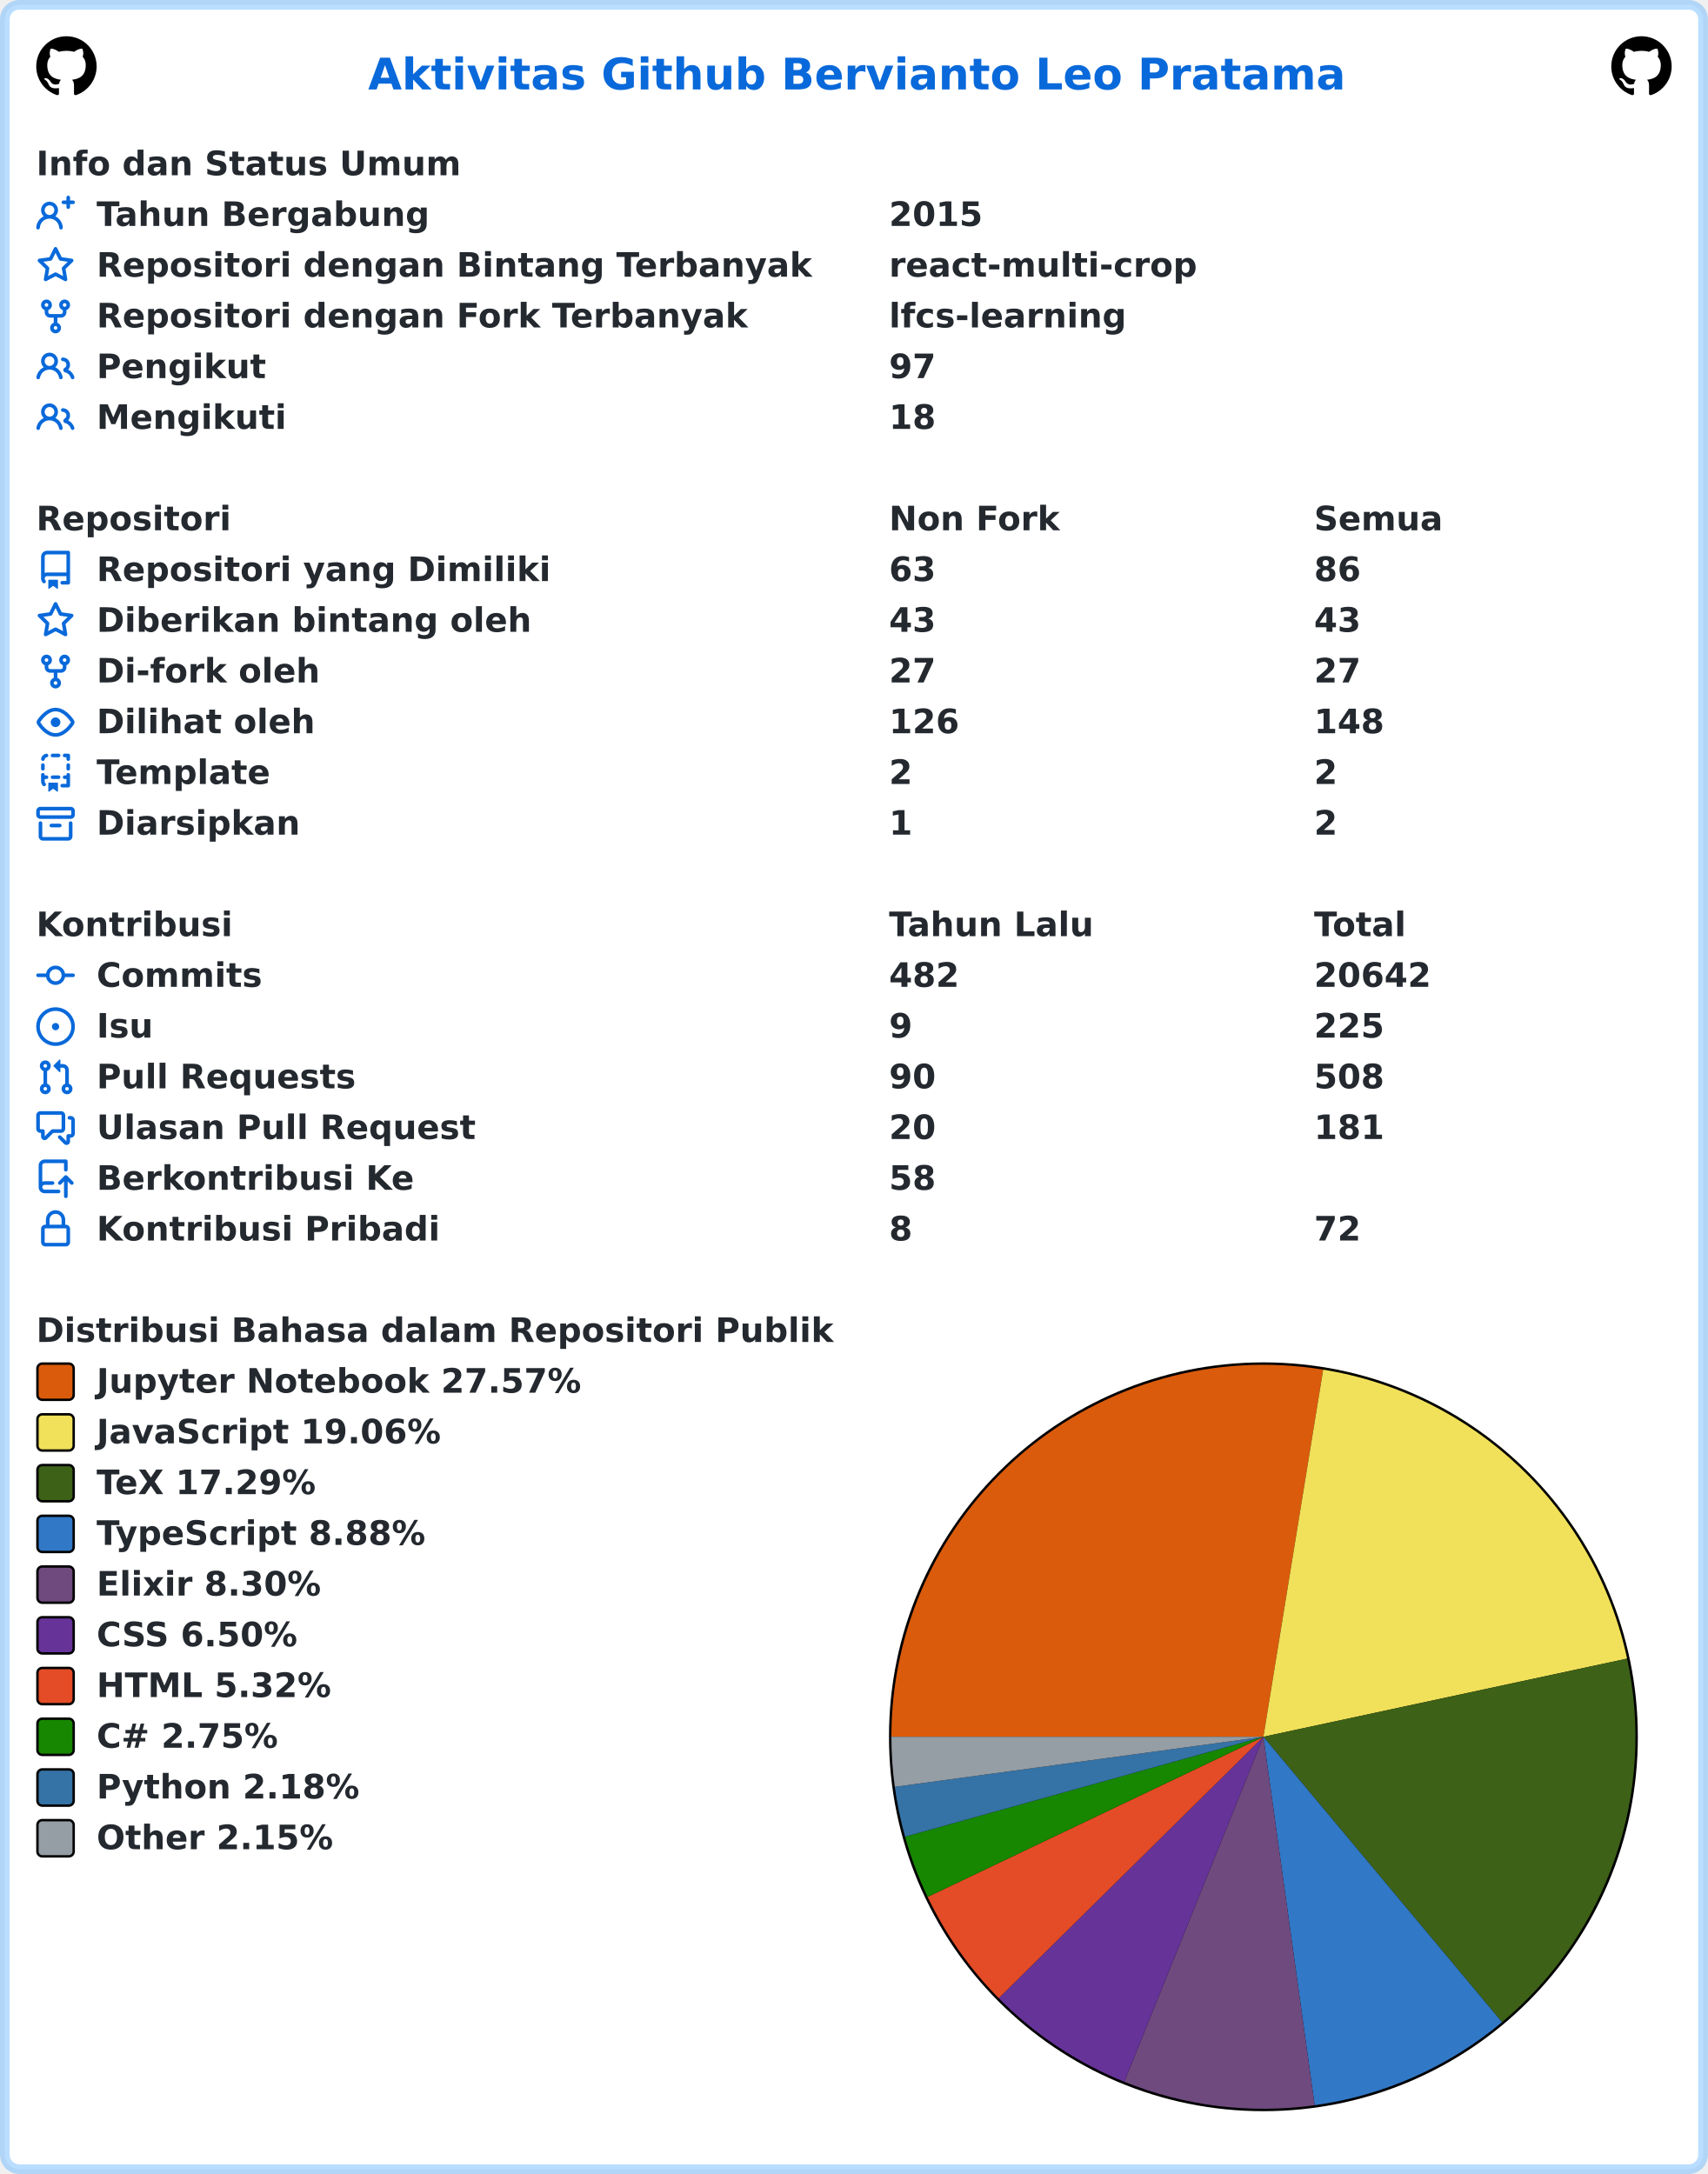
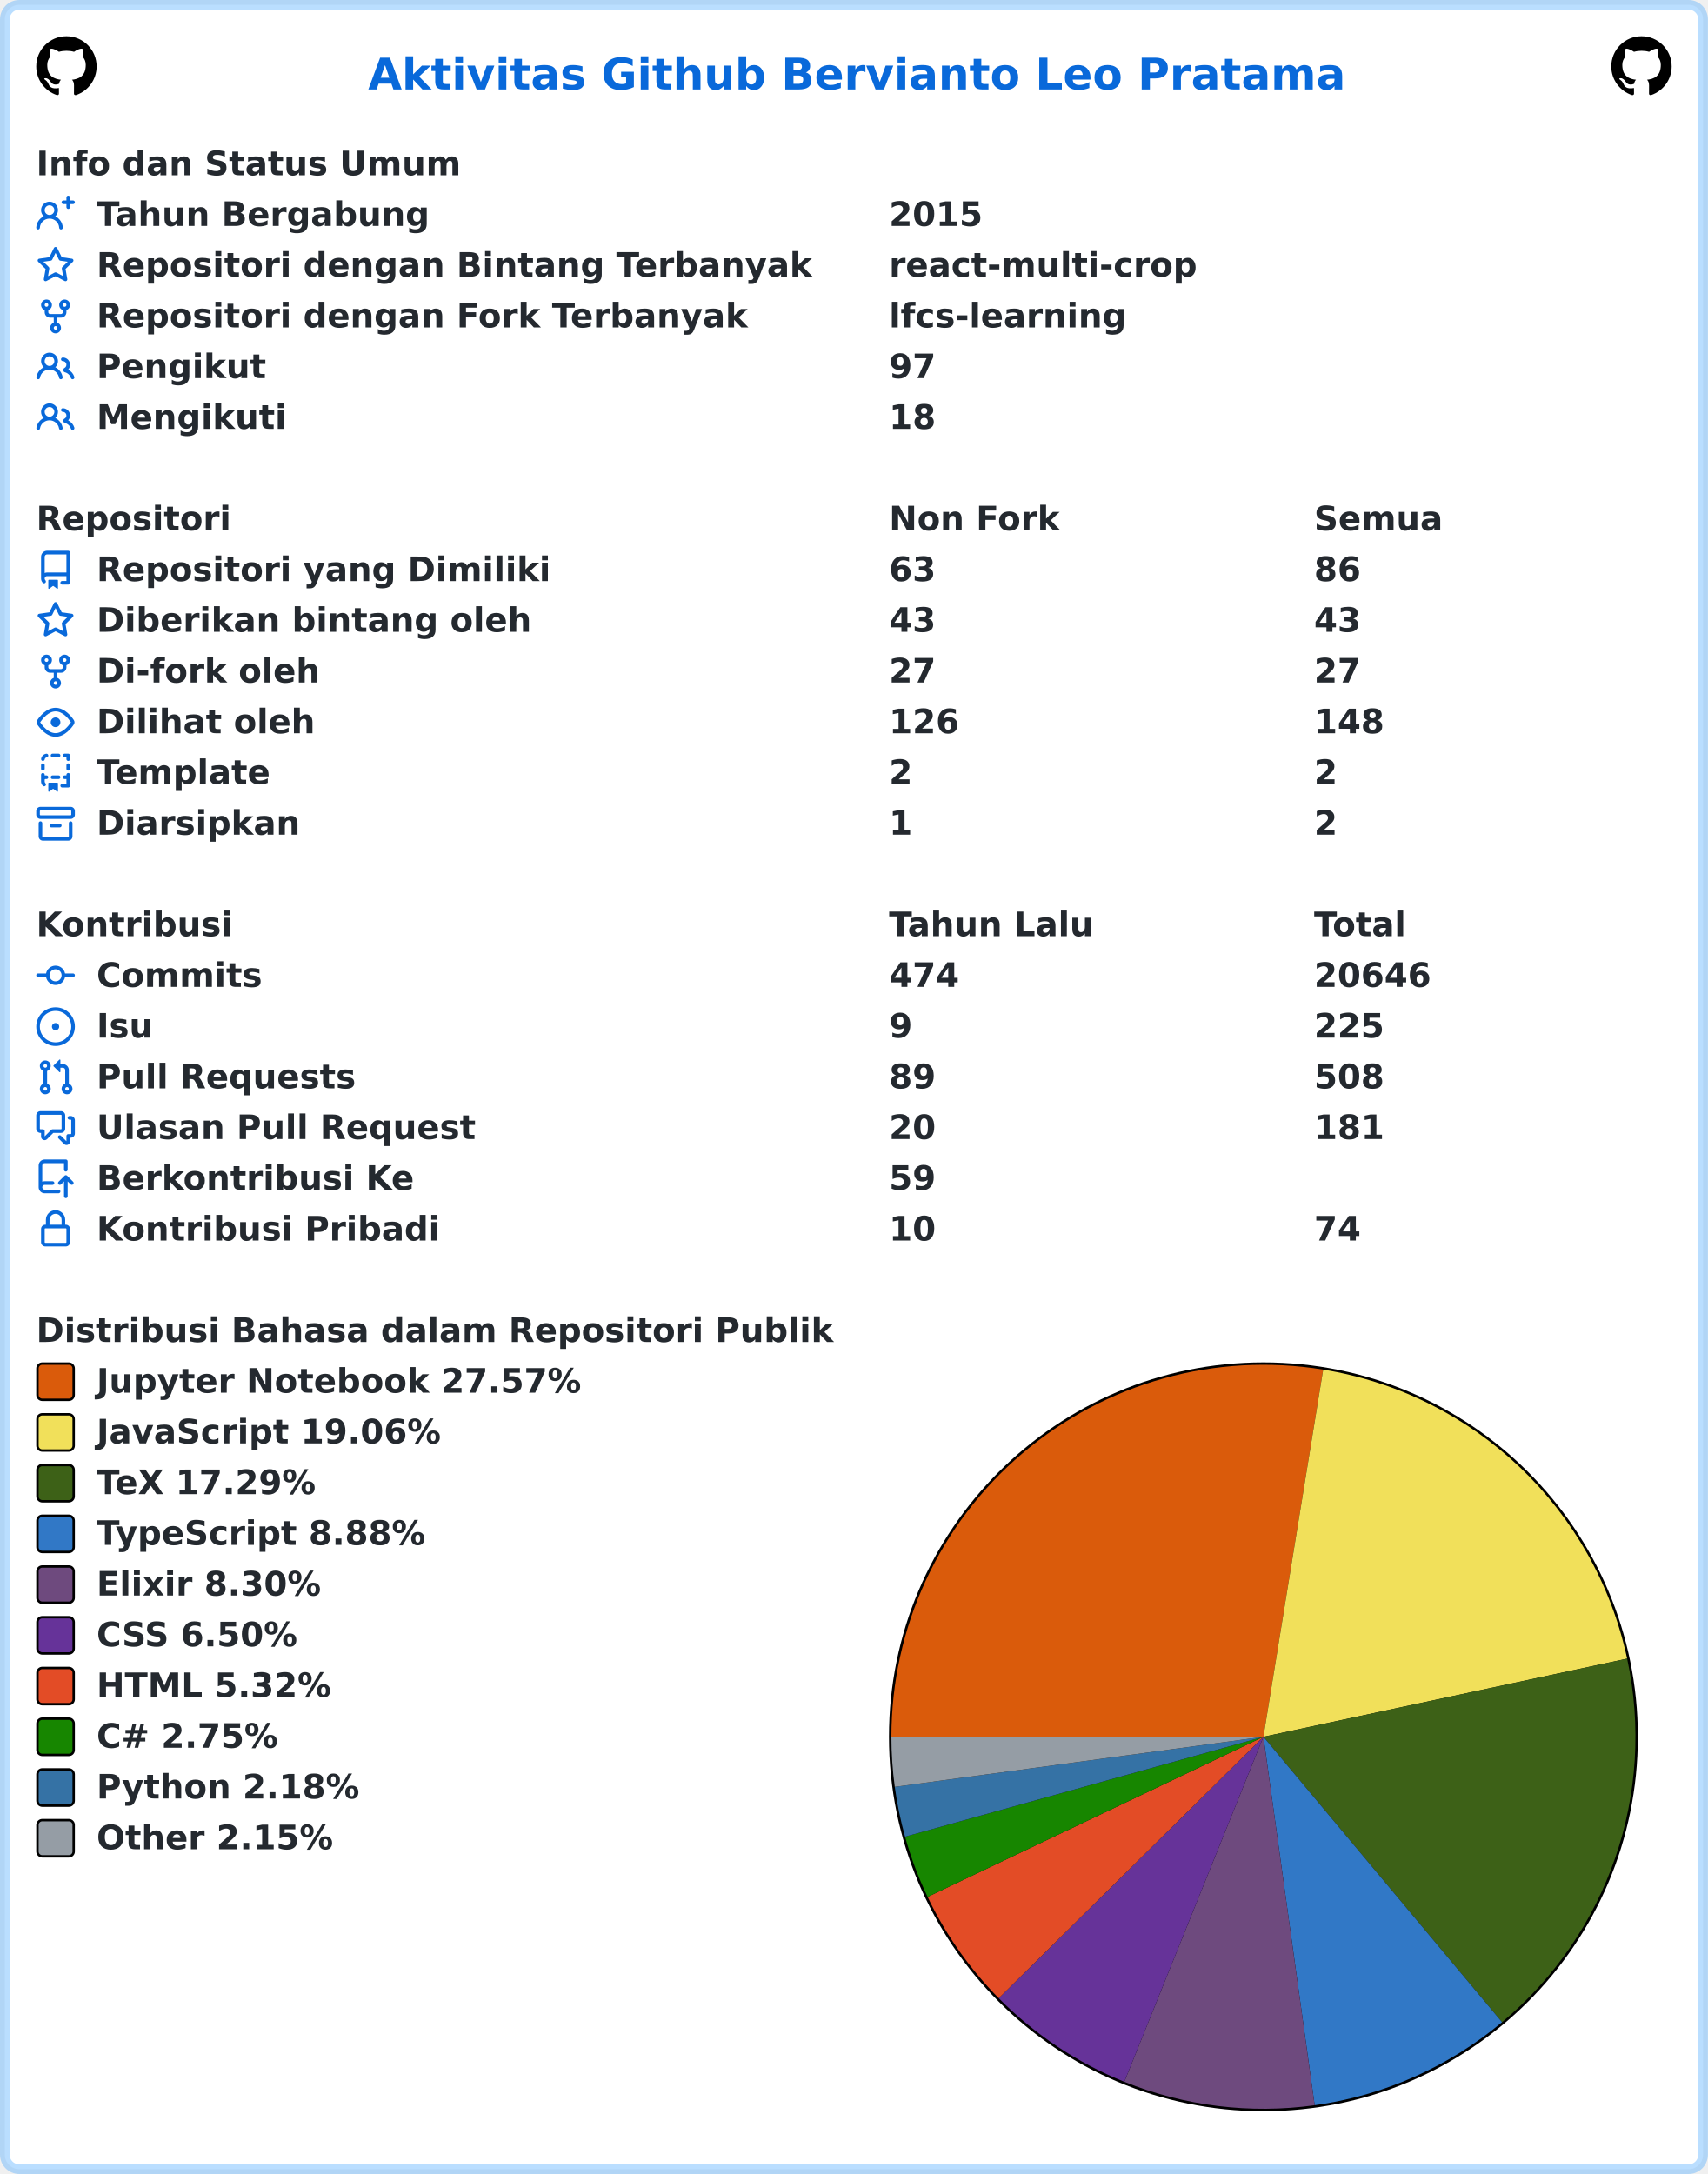
<svg xmlns="http://www.w3.org/2000/svg" width="707" height="900" viewBox="0 0 707 900" lang="id" xml:lang="id">
  <rect x="2" y="2" stroke-width="4" rx="6" width="703" height="896" stroke="rgba(84,174,255,0.4)" fill="#ffffff" />
  <g font-weight="600" font-size="110pt" font-family="Verdana,Geneva,DejaVu Sans,sans-serif" text-rendering="geometricPrecision">
    <text x="1239" y="301" lengthAdjust="spacingAndGlyphs" textLength="3261" transform="scale(0.123)" fill="#0969da">Aktivitas Github Bervianto Leo Pratama</text>
    <svg x="15" y="15" width="25" height="25" viewBox="0 0 16 16">
      <path fill="#000000" fill-rule="evenodd" d="M8 0C3.58 0 0 3.58 0 8c0 3.54 2.29 6.53 5.47 7.59.4.07.55-.17.55-.38 0-.19-.01-.82-.01-1.49-2.01.37-2.53-.49-2.69-.94-.09-.23-.48-.94-.82-1.13-.28-.15-.68-.52-.01-.53.63-.01 1.08.58 1.23.82.72 1.21 1.87.87 2.33.66.07-.52.28-.87.51-1.07-1.78-.2-3.64-.89-3.64-3.95 0-.87.31-1.59.82-2.15-.08-.2-.36-1.02.08-2.12 0 0 .67-.21 2.2.82.64-.18 1.32-.27 2-.27.68 0 1.36.09 2 .27 1.53-1.04 2.2-.82 2.2-.82.44 1.1.16 1.92.08 2.12.51.56.82 1.27.82 2.15 0 3.07-1.87 3.75-3.65 3.95.29.25.54.73.54 1.48 0 1.07-.01 1.93-.01 2.2 0 .21.15.46.55.38A8.013 8.013 0 0016 8c0-4.42-3.58-8-8-8z" />
    </svg>
    <svg x="667" y="15" width="25" height="25" viewBox="0 0 16 16">
      <path fill="#000000" fill-rule="evenodd" d="M8 0C3.58 0 0 3.58 0 8c0 3.54 2.29 6.53 5.47 7.59.4.07.55-.17.55-.38 0-.19-.01-.82-.01-1.49-2.01.37-2.53-.49-2.69-.94-.09-.23-.48-.94-.82-1.13-.28-.15-.68-.52-.01-.53.63-.01 1.08.58 1.23.82.72 1.21 1.87.87 2.33.66.07-.52.28-.87.51-1.07-1.78-.2-3.64-.89-3.64-3.95 0-.87.31-1.59.82-2.15-.08-.2-.36-1.02.08-2.12 0 0 .67-.21 2.2.82.64-.18 1.32-.27 2-.27.68 0 1.36.09 2 .27 1.53-1.04 2.2-.82 2.2-.82.44 1.1.16 1.92.08 2.12.51.56.82 1.27.82 2.15 0 3.07-1.87 3.75-3.65 3.95.29.25.54.73.54 1.48 0 1.07-.01 1.93-.01 2.2 0 .21.15.46.55.38A8.013 8.013 0 0016 8c0-4.42-3.58-8-8-8z" />
    </svg>
    <g transform="translate(0, 60)" fill="#24292f">
      <g transform="translate(15, 0)">
        <g transform="scale(0.095)">
          <text x="0" y="132" textLength="1852" lengthAdjust="spacingAndGlyphs">Info dan Status Umum</text>
        </g>
      </g>
      <g transform="translate(15, 21)">
        <path fill="#0969da" fill-rule="evenodd" d="M13.25 0a.75.75 0 01.75.75V2h1.25a.75.75 0 010 1.5H14v1.25a.75.75 0 01-1.5 0V3.5h-1.25a.75.75 0 010-1.5h1.25V.75a.75.75 0 01.75-.75zM5.5 4a2 2 0 100 4 2 2 0 000-4zm2.4 4.548a3.5 3.5 0 10-4.799 0 5.527 5.527 0 00-3.1 4.66.75.75 0 101.498.085A4.01 4.01 0 015.5 9.5a4.01 4.01 0 014.001 3.793.75.75 0 101.498-.086 5.527 5.527 0 00-3.1-4.659z" />
        <g transform="scale(0.095)">
          <text lengthAdjust="spacingAndGlyphs" textLength="1478" x="263" y="132">Tahun Bergabung</text>
          <text lengthAdjust="spacingAndGlyphs" textLength="420" x="3716" y="132">2015</text>
        </g>
      </g>
      <g transform="translate(15, 42)">
        <path fill="#0969da" fill-rule="evenodd" d="M8 .25a.75.75 0 01.673.418l1.882 3.815 4.21.612a.75.75 0 01.416 1.279l-3.046 2.97.719 4.192a.75.75 0 01-1.088.791L8 12.347l-3.766 1.98a.75.75 0 01-1.088-.79l.72-4.194L.818 6.374a.75.75 0 01.416-1.28l4.21-.611L7.327.668A.75.75 0 018 .25zm0 2.445L6.615 5.5a.75.75 0 01-.564.41l-3.097.45 2.24 2.184a.75.75 0 01.216.664l-.528 3.084 2.769-1.456a.75.75 0 01.698 0l2.77 1.456-.53-3.084a.75.75 0 01.216-.664l2.24-2.183-3.096-.45a.75.75 0 01-.564-.41L8 2.694v.001z" />
        <g transform="scale(0.095)">
          <text lengthAdjust="spacingAndGlyphs" textLength="3126" x="263" y="132">Repositori dengan Bintang Terbanyak</text>
          <text lengthAdjust="spacingAndGlyphs" textLength="1330" x="3716" y="132">react-multi-crop</text>
        </g>
      </g>
      <g transform="translate(15, 63)">
        <path fill="#0969da" fill-rule="evenodd" d="M5 3.25a.75.75 0 11-1.5 0 .75.75 0 011.5 0zm0 2.122a2.25 2.25 0 10-1.5 0v.878A2.25 2.25 0 005.75 8.5h1.5v2.128a2.251 2.251 0 101.5 0V8.5h1.5a2.25 2.25 0 002.25-2.25v-.878a2.25 2.25 0 10-1.5 0v.878a.75.75 0 01-.75.75h-4.5A.75.75 0 015 6.25v-.878zm3.75 7.378a.75.75 0 11-1.5 0 .75.75 0 011.5 0zm3-8.75a.75.75 0 100-1.5.75.75 0 000 1.5z" />
        <g transform="scale(0.095)">
          <text lengthAdjust="spacingAndGlyphs" textLength="2846" x="263" y="132">Repositori dengan Fork Terbanyak</text>
          <text lengthAdjust="spacingAndGlyphs" textLength="1018" x="3716" y="132">lfcs-learning</text>
        </g>
      </g>
      <g transform="translate(15, 84)">
        <path fill="#0969da" fill-rule="evenodd" d="M5.5 3.5a2 2 0 100 4 2 2 0 000-4zM2 5.5a3.5 3.5 0 115.898 2.549 5.507 5.507 0 013.034 4.084.75.75 0 11-1.482.235 4.001 4.001 0 00-7.9 0 .75.75 0 01-1.482-.236A5.507 5.507 0 013.102 8.05 3.49 3.49 0 012 5.5zM11 4a.75.75 0 100 1.5 1.5 1.5 0 01.666 2.844.75.75 0 00-.416.672v.352a.75.75 0 00.574.73c1.2.289 2.162 1.2 2.522 2.372a.75.75 0 101.434-.44 5.01 5.01 0 00-2.56-3.012A3 3 0 0011 4z" />
        <g transform="scale(0.095)">
          <text lengthAdjust="spacingAndGlyphs" textLength="723" x="263" y="132">Pengikut</text>
          <text lengthAdjust="spacingAndGlyphs" textLength="210" x="3716" y="132">97</text>
        </g>
      </g>
      <g transform="translate(15, 105)">
        <path fill="#0969da" fill-rule="evenodd" d="M5.5 3.5a2 2 0 100 4 2 2 0 000-4zM2 5.5a3.5 3.5 0 115.898 2.549 5.507 5.507 0 013.034 4.084.75.75 0 11-1.482.235 4.001 4.001 0 00-7.9 0 .75.75 0 01-1.482-.236A5.507 5.507 0 013.102 8.05 3.49 3.49 0 012 5.5zM11 4a.75.75 0 100 1.5 1.5 1.5 0 01.666 2.844.75.75 0 00-.416.672v.352a.75.75 0 00.574.73c1.2.289 2.162 1.2 2.522 2.372a.75.75 0 101.434-.44 5.01 5.01 0 00-2.56-3.012A3 3 0 0011 4z" />
        <g transform="scale(0.095)">
          <text lengthAdjust="spacingAndGlyphs" textLength="813" x="263" y="132">Mengikuti</text>
          <text lengthAdjust="spacingAndGlyphs" textLength="210" x="3716" y="132">18</text>
        </g>
      </g>
    </g>
    <g transform="translate(0, 207)" fill="#24292f">
      <g transform="translate(15, 0)">
        <g transform="scale(0.095)">
          <text x="0" y="132" textLength="832" lengthAdjust="spacingAndGlyphs">Repositori</text>
          <text x="3716" y="132" textLength="740" lengthAdjust="spacingAndGlyphs">Non Fork</text>
          <text x="5568" y="132" textLength="573" lengthAdjust="spacingAndGlyphs">Semua</text>
        </g>
      </g>
      <g transform="translate(15, 21)">
        <path fill="#0969da" fill-rule="evenodd" d="M2 2.5A2.5 2.5 0 014.5 0h8.75a.75.75 0 01.75.75v12.5a.75.75 0 01-.75.75h-2.5a.75.75 0 110-1.5h1.75v-2h-8a1 1 0 00-.714 1.7.75.75 0 01-1.072 1.05A2.495 2.495 0 012 11.5v-9zm10.5-1V9h-8c-.356 0-.694.074-1 .208V2.5a1 1 0 011-1h8zM5 12.25v3.25a.25.25 0 00.4.2l1.45-1.087a.25.25 0 01.3 0L8.6 15.7a.25.25 0 00.4-.2v-3.25a.25.25 0 00-.25-.25h-3.5a.25.25 0 00-.25.25z" />
        <g transform="scale(0.095)">
          <text lengthAdjust="spacingAndGlyphs" textLength="1962" x="263" y="132">Repositori yang Dimiliki</text>
          <text lengthAdjust="spacingAndGlyphs" textLength="210" x="3716" y="132">63</text>
          <text lengthAdjust="spacingAndGlyphs" textLength="210" x="5568" y="132">86</text>
        </g>
      </g>
      <g transform="translate(15, 42)">
        <path fill="#0969da" fill-rule="evenodd" d="M8 .25a.75.75 0 01.673.418l1.882 3.815 4.21.612a.75.75 0 01.416 1.279l-3.046 2.97.719 4.192a.75.75 0 01-1.088.791L8 12.347l-3.766 1.98a.75.75 0 01-1.088-.79l.72-4.194L.818 6.374a.75.75 0 01.416-1.28l4.21-.611L7.327.668A.75.75 0 018 .25zm0 2.445L6.615 5.5a.75.75 0 01-.564.41l-3.097.45 2.24 2.184a.75.75 0 01.216.664l-.528 3.084 2.769-1.456a.75.75 0 01.698 0l2.77 1.456-.53-3.084a.75.75 0 01.216-.664l2.24-2.183-3.096-.45a.75.75 0 01-.564-.41L8 2.694v.001z" />
        <g transform="scale(0.095)">
          <text lengthAdjust="spacingAndGlyphs" textLength="1887" x="263" y="132">Diberikan bintang oleh</text>
          <text lengthAdjust="spacingAndGlyphs" textLength="210" x="3716" y="132">43</text>
          <text lengthAdjust="spacingAndGlyphs" textLength="210" x="5568" y="132">43</text>
        </g>
      </g>
      <g transform="translate(15, 63)">
        <path fill="#0969da" fill-rule="evenodd" d="M5 3.25a.75.75 0 11-1.5 0 .75.75 0 011.5 0zm0 2.122a2.25 2.25 0 10-1.5 0v.878A2.25 2.25 0 005.75 8.5h1.5v2.128a2.251 2.251 0 101.5 0V8.5h1.5a2.25 2.25 0 002.25-2.25v-.878a2.25 2.25 0 10-1.5 0v.878a.75.75 0 01-.75.75h-4.5A.75.75 0 015 6.25v-.878zm3.75 7.378a.75.75 0 11-1.5 0 .75.75 0 011.5 0zm3-8.75a.75.75 0 100-1.5.75.75 0 000 1.5z" />
        <g transform="scale(0.095)">
          <text lengthAdjust="spacingAndGlyphs" textLength="963" x="263" y="132">Di-fork oleh</text>
          <text lengthAdjust="spacingAndGlyphs" textLength="210" x="3716" y="132">27</text>
          <text lengthAdjust="spacingAndGlyphs" textLength="210" x="5568" y="132">27</text>
        </g>
      </g>
      <g transform="translate(15, 84)">
        <path fill="#0969da" fill-rule="evenodd" d="M1.679 7.932c.412-.621 1.242-1.75 2.366-2.717C5.175 4.242 6.527 3.5 8 3.5c1.473 0 2.824.742 3.955 1.715 1.124.967 1.954 2.096 2.366 2.717a.119.119 0 010 .136c-.412.621-1.242 1.75-2.366 2.717C10.825 11.758 9.473 12.5 8 12.5c-1.473 0-2.824-.742-3.955-1.715C2.92 9.818 2.09 8.69 1.679 8.068a.119.119 0 010-.136zM8 2c-1.981 0-3.67.992-4.933 2.078C1.797 5.169.88 6.423.43 7.1a1.619 1.619 0 000 1.798c.45.678 1.367 1.932 2.637 3.024C4.329 13.008 6.019 14 8 14c1.981 0 3.67-.992 4.933-2.078 1.27-1.091 2.187-2.345 2.637-3.023a1.619 1.619 0 000-1.798c-.45-.678-1.367-1.932-2.637-3.023C11.671 2.992 9.981 2 8 2zm0 8a2 2 0 100-4 2 2 0 000 4z" />
        <g transform="scale(0.095)">
          <text lengthAdjust="spacingAndGlyphs" textLength="944" x="263" y="132">Dilihat oleh</text>
          <text lengthAdjust="spacingAndGlyphs" textLength="315" x="3716" y="132">126</text>
          <text lengthAdjust="spacingAndGlyphs" textLength="315" x="5568" y="132">148</text>
        </g>
      </g>
      <g transform="translate(15, 105)">
        <path fill="#0969da" fill-rule="evenodd" d="M6 .75A.75.75 0 016.75 0h2.5a.75.75 0 010 1.5h-2.5A.75.75 0 016 .75zm5 0a.75.75 0 01.75-.75h1.5a.75.75 0 01.75.75v1.5a.75.75 0 01-1.5 0V1.5h-.75A.75.75 0 0111 .75zM4.992.662a.75.75 0 01-.636.848c-.436.063-.783.41-.846.846a.75.75 0 01-1.485-.212A2.501 2.501 0 014.144.025a.75.75 0 01.848.637zM2.75 4a.75.75 0 01.75.75v1.5a.75.75 0 01-1.5 0v-1.5A.75.75 0 012.75 4zm10.5 0a.75.75 0 01.75.75v1.5a.75.75 0 01-1.5 0v-1.5a.75.75 0 01.75-.75zM2.75 8a.75.75 0 01.75.75v.268A1.72 1.72 0 013.75 9h.5a.75.75 0 010 1.5h-.5a.25.25 0 00-.25.25v.75c0 .28.114.532.3.714a.75.75 0 01-1.05 1.072A2.495 2.495 0 012 11.5V8.75A.75.75 0 012.75 8zm10.5 0a.75.75 0 01.75.75v4.5a.75.75 0 01-.75.75h-2.5a.75.75 0 010-1.5h1.75v-2h-.75a.75.75 0 010-1.5h.75v-.25a.75.75 0 01.75-.75zM6 9.75A.75.75 0 016.75 9h2.5a.75.75 0 010 1.5h-2.5A.75.75 0 016 9.75zm-1 2.5v3.25a.25.25 0 00.4.2l1.45-1.087a.25.25 0 01.3 0L8.6 15.7a.25.25 0 00.4-.2v-3.25a.25.25 0 00-.25-.25h-3.5a.25.25 0 00-.25.25z" />
        <g transform="scale(0.095)">
          <text lengthAdjust="spacingAndGlyphs" textLength="783" x="263" y="132">Template</text>
          <text lengthAdjust="spacingAndGlyphs" textLength="105" x="3716" y="132">2</text>
          <text lengthAdjust="spacingAndGlyphs" textLength="105" x="5568" y="132">2</text>
        </g>
      </g>
      <g transform="translate(15, 126)">
        <path fill="#0969da" fill-rule="evenodd" d="M1.75 2.5a.25.25 0 00-.25.25v1.5c0 .138.112.25.25.25h12.5a.25.25 0 00.25-.25v-1.5a.25.25 0 00-.25-.25H1.75zM0 2.75C0 1.784.784 1 1.75 1h12.5c.966 0 1.75.784 1.75 1.75v1.5A1.75 1.75 0 0114.25 6H1.75A1.75 1.75 0 010 4.25v-1.5zM1.75 7a.75.75 0 01.75.75v5.5c0 .138.112.25.25.25h10.5a.25.25 0 00.25-.25v-5.5a.75.75 0 111.5 0v5.5A1.75 1.75 0 0113.25 15H2.75A1.75 1.75 0 011 13.25v-5.5A.75.75 0 011.75 7zm4.5 1a.75.75 0 000 1.5h3.5a.75.75 0 100-1.5h-3.5z" />
        <g transform="scale(0.095)">
          <text lengthAdjust="spacingAndGlyphs" textLength="880" x="263" y="132">Diarsipkan</text>
          <text lengthAdjust="spacingAndGlyphs" textLength="105" x="3716" y="132">1</text>
          <text lengthAdjust="spacingAndGlyphs" textLength="105" x="5568" y="132">2</text>
        </g>
      </g>
    </g>
    <g transform="translate(0, 375)" fill="#24292f">
      <g transform="translate(15, 0)">
        <g transform="scale(0.095)">
          <text x="0" y="132" textLength="834" lengthAdjust="spacingAndGlyphs">Kontribusi</text>
          <text x="3716" y="132" textLength="914" lengthAdjust="spacingAndGlyphs">Tahun Lalu</text>
          <text x="5568" y="132" textLength="414" lengthAdjust="spacingAndGlyphs">Total</text>
        </g>
      </g>
      <g transform="translate(15, 21)">
        <path fill="#0969da" fill-rule="evenodd" d="M10.5 7.75a2.5 2.5 0 11-5 0 2.5 2.5 0 015 0zm1.43.75a4.002 4.002 0 01-7.86 0H.75a.75.75 0 110-1.5h3.32a4.001 4.001 0 017.86 0h3.32a.75.75 0 110 1.5h-3.32z" />
        <g transform="scale(0.095)">
          <text lengthAdjust="spacingAndGlyphs" textLength="734" x="263" y="132">Commits</text>
-           <text lengthAdjust="spacingAndGlyphs" textLength="315" x="3716" y="132">482</text>
-           <text lengthAdjust="spacingAndGlyphs" textLength="525" x="5568" y="132">20642</text>
+           <text lengthAdjust="spacingAndGlyphs" textLength="315" x="3716" y="132">474</text>
+           <text lengthAdjust="spacingAndGlyphs" textLength="525" x="5568" y="132">20646</text>
        </g>
      </g>
      <g transform="translate(15, 42)">
        <path fill="#0969da" d="M8 9.5a1.5 1.5 0 100-3 1.5 1.5 0 000 3z" />
        <path fill="#0969da" fill-rule="evenodd" d="M8 0a8 8 0 100 16A8 8 0 008 0zM1.5 8a6.5 6.5 0 1113 0 6.5 6.5 0 01-13 0z" />
        <g transform="scale(0.095)">
          <text lengthAdjust="spacingAndGlyphs" textLength="238" x="263" y="132">Isu</text>
          <text lengthAdjust="spacingAndGlyphs" textLength="105" x="3716" y="132">9</text>
          <text lengthAdjust="spacingAndGlyphs" textLength="315" x="5568" y="132">225</text>
        </g>
      </g>
      <g transform="translate(15, 63)">
        <path fill="#0969da" fill-rule="evenodd" d="M7.177 3.073L9.573.677A.25.25 0 0110 .854v4.792a.25.25 0 01-.427.177L7.177 3.427a.25.25 0 010-.354zM3.75 2.5a.75.75 0 100 1.5.75.75 0 000-1.5zm-2.25.75a2.25 2.25 0 113 2.122v5.256a2.251 2.251 0 11-1.5 0V5.372A2.25 2.25 0 011.5 3.25zM11 2.5h-1V4h1a1 1 0 011 1v5.628a2.251 2.251 0 101.5 0V5A2.5 2.5 0 0011 2.5zm1 10.25a.75.75 0 111.5 0 .75.75 0 01-1.5 0zM3.75 12a.75.75 0 100 1.5.75.75 0 000-1.5z" />
        <g transform="scale(0.095)">
          <text lengthAdjust="spacingAndGlyphs" textLength="1113" x="263" y="132">Pull Requests</text>
-           <text lengthAdjust="spacingAndGlyphs" textLength="210" x="3716" y="132">90</text>
+           <text lengthAdjust="spacingAndGlyphs" textLength="210" x="3716" y="132">89</text>
          <text lengthAdjust="spacingAndGlyphs" textLength="315" x="5568" y="132">508</text>
        </g>
      </g>
      <g transform="translate(15, 84)">
        <path fill="#0969da" fill-rule="evenodd" d="M1.5 2.75a.25.25 0 01.25-.25h8.5a.25.25 0 01.25.25v5.5a.25.25 0 01-.25.25h-3.5a.75.75 0 00-.53.22L3.5 11.44V9.25a.75.75 0 00-.75-.75h-1a.25.25 0 01-.25-.25v-5.5zM1.75 1A1.75 1.75 0 000 2.75v5.5C0 9.216.784 10 1.75 10H2v1.543a1.457 1.457 0 002.487 1.03L7.061 10h3.189A1.75 1.75 0 0012 8.25v-5.5A1.75 1.75 0 0010.25 1h-8.5zM14.5 4.75a.25.25 0 00-.25-.25h-.5a.75.75 0 110-1.5h.5c.966 0 1.75.784 1.75 1.75v5.5A1.75 1.75 0 0114.25 12H14v1.543a1.457 1.457 0 01-2.487 1.03L9.22 12.28a.75.75 0 111.06-1.06l2.22 2.22v-2.19a.75.75 0 01.75-.75h1a.25.25 0 00.25-.25v-5.5z" />
        <g transform="scale(0.095)">
          <text lengthAdjust="spacingAndGlyphs" textLength="1640" x="263" y="132">Ulasan Pull Request</text>
          <text lengthAdjust="spacingAndGlyphs" textLength="210" x="3716" y="132">20</text>
          <text lengthAdjust="spacingAndGlyphs" textLength="315" x="5568" y="132">181</text>
        </g>
      </g>
      <g transform="translate(15, 105)">
        <path fill="#0969da" fill-rule="evenodd" d="M1 2.5A2.5 2.5 0 013.5 0h8.75a.75.75 0 01.75.75v3.5a.75.75 0 01-1.5 0V1.5h-8a1 1 0 00-1 1v6.708A2.492 2.492 0 013.5 9h3.25a.75.75 0 010 1.5H3.5a1 1 0 100 2h5.75a.75.75 0 010 1.5H3.5A2.5 2.5 0 011 11.5v-9zm13.23 7.79a.75.75 0 001.06-1.06l-2.505-2.505a.75.75 0 00-1.06 0L9.22 9.229a.75.75 0 001.06 1.061l1.225-1.224v6.184a.75.75 0 001.5 0V9.066l1.224 1.224z" />
        <g transform="scale(0.095)">
          <text lengthAdjust="spacingAndGlyphs" textLength="1366" x="263" y="132">Berkontribusi Ke</text>
-           <text lengthAdjust="spacingAndGlyphs" textLength="210" x="3716" y="132">58</text>
+           <text lengthAdjust="spacingAndGlyphs" textLength="210" x="3716" y="132">59</text>
        </g>
      </g>
      <g transform="translate(15, 126)">
        <path fill="#0969da" fill-rule="evenodd" d="M4 4v2h-.25A1.75 1.75 0 002 7.75v5.5c0 .966.784 1.75 1.75 1.75h8.5A1.75 1.75 0 0014 13.25v-5.5A1.75 1.75 0 0012.25 6H12V4a4 4 0 10-8 0zm6.5 2V4a2.5 2.5 0 00-5 0v2h5zM12 7.5h.25a.25.25 0 01.25.25v5.5a.25.25 0 01-.25.25h-8.5a.25.25 0 01-.25-.25v-5.5a.25.25 0 01.25-.25H12z" />
        <g transform="scale(0.095)">
          <text lengthAdjust="spacingAndGlyphs" textLength="1456" x="263" y="132">Kontribusi Pribadi</text>
-           <text lengthAdjust="spacingAndGlyphs" textLength="105" x="3716" y="132">8</text>
-           <text lengthAdjust="spacingAndGlyphs" textLength="210" x="5568" y="132">72</text>
+           <text lengthAdjust="spacingAndGlyphs" textLength="210" x="3716" y="132">10</text>
+           <text lengthAdjust="spacingAndGlyphs" textLength="210" x="5568" y="132">74</text>
        </g>
      </g>
    </g>
    <g transform="translate(0, 543)" fill="#24292f">
      <g transform="translate(15, 0)">
        <g transform="scale(0.095)">
          <text x="0" y="132" textLength="3438" lengthAdjust="spacingAndGlyphs">Distribusi Bahasa dalam Repositori Publik</text>
        </g>
      </g>
      <g transform="translate(368, 21)">
        <circle cx="155" cy="155" r="155" fill="#000000" />
      </g>
      <g transform="translate(369, 22)">
-         <path fill-rule="evenodd" fill="#DA5B0B" d="M 0.0,154 A 154 154 0 0 1 178.742 2.001 L 154,154 Z" />
-         <path fill-rule="evenodd" fill="#f1e05a" d="M 178.742,2.001 A 154 154 0 0 1 304.562 121.639 L 154,154 Z" />
-         <path fill-rule="evenodd" fill="#3D6117" d="M 304.562,121.639 A 154 154 0 0 1 252.78 272.147 L 154,154 Z" />
-         <path fill-rule="evenodd" fill="#3178c6" d="M 252.78,272.147 A 154 154 0 0 1 175.206 306.533 L 154,154 Z" />
-         <path fill-rule="evenodd" fill="#6e4a7e" d="M 175.206,306.533 A 154 154 0 0 1 96.416 296.829 L 154,154 Z" />
-         <path fill-rule="evenodd" fill="#663399" d="M 96.416,296.829 A 154 154 0 0 1 44.438 262.223 L 154,154 Z" />
-         <path fill-rule="evenodd" fill="#e34c26" d="M 44.438,262.223 A 154 154 0 0 1 14.995 220.284 L 154,154 Z" />
+         <path fill-rule="evenodd" fill="#DA5B0B" d="M 0.0,154 A 154 154 0 0 1 178.74 2 L 154,154 Z" />
+         <path fill-rule="evenodd" fill="#f1e05a" d="M 178.74,2 A 154 154 0 0 1 304.561 121.636 L 154,154 Z" />
+         <path fill-rule="evenodd" fill="#3D6117" d="M 304.561,121.636 A 154 154 0 0 1 252.783 272.144 L 154,154 Z" />
+         <path fill-rule="evenodd" fill="#3178c6" d="M 252.783,272.144 A 154 154 0 0 1 175.211 306.532 L 154,154 Z" />
+         <path fill-rule="evenodd" fill="#6e4a7e" d="M 175.211,306.532 A 154 154 0 0 1 96.415 296.828 L 154,154 Z" />
+         <path fill-rule="evenodd" fill="#663399" d="M 96.415,296.828 A 154 154 0 0 1 44.438 262.222 L 154,154 Z" />
+         <path fill-rule="evenodd" fill="#e34c26" d="M 44.438,262.222 A 154 154 0 0 1 14.995 220.284 L 154,154 Z" />
        <path fill-rule="evenodd" fill="#178600" d="M 14.995,220.284 A 154 154 0 0 1 5.657 195.357 L 154,154 Z" />
        <path fill-rule="evenodd" fill="#3572A5" d="M 5.657,195.357 A 154 154 0 0 1 1.401 174.725 L 154,154 Z" />
        <path fill-rule="evenodd" fill="#959da5" d="M 1.401,174.725 A 154 154 0 0 1 0.0 154 L 154,154 Z" />
      </g>
      <g transform="translate(15, 21)">
        <rect x="0.5" y="0.5" rx="2" width="15" height="15" fill="#DA5B0B" stroke-width="1" stroke="#000000" />
        <text transform="scale(0.095)" x="263" y="132" textLength="2126" lengthAdjust="spacingAndGlyphs">Jupyter Notebook 27.57%</text>
      </g>
      <g transform="translate(15, 42)">
        <rect x="0.5" y="0.5" rx="2" width="15" height="15" fill="#f1e05a" stroke-width="1" stroke="#000000" />
        <text transform="scale(0.095)" x="263" y="132" textLength="1516" lengthAdjust="spacingAndGlyphs">JavaScript 19.06%</text>
      </g>
      <g transform="translate(15, 63)">
        <rect x="0.5" y="0.5" rx="2" width="15" height="15" fill="#3D6117" stroke-width="1" stroke="#000000" />
        <text transform="scale(0.095)" x="263" y="132" textLength="999" lengthAdjust="spacingAndGlyphs">TeX 17.29%</text>
      </g>
      <g transform="translate(15, 84)">
        <rect x="0.5" y="0.5" rx="2" width="15" height="15" fill="#3178c6" stroke-width="1" stroke="#000000" />
        <text transform="scale(0.095)" x="263" y="132" textLength="1462" lengthAdjust="spacingAndGlyphs">TypeScript 8.88%</text>
      </g>
      <g transform="translate(15, 105)">
        <rect x="0.5" y="0.5" rx="2" width="15" height="15" fill="#6e4a7e" stroke-width="1" stroke="#000000" />
        <text transform="scale(0.095)" x="263" y="132" textLength="987" lengthAdjust="spacingAndGlyphs">Elixir 8.30%</text>
      </g>
      <g transform="translate(15, 126)">
        <rect x="0.5" y="0.5" rx="2" width="15" height="15" fill="#663399" stroke-width="1" stroke="#000000" />
        <text transform="scale(0.095)" x="263" y="132" textLength="903" lengthAdjust="spacingAndGlyphs">CSS 6.50%</text>
      </g>
      <g transform="translate(15, 147)">
        <rect x="0.5" y="0.5" rx="2" width="15" height="15" fill="#e34c26" stroke-width="1" stroke="#000000" />
        <text transform="scale(0.095)" x="263" y="132" textLength="1036" lengthAdjust="spacingAndGlyphs">HTML 5.32%</text>
      </g>
      <g transform="translate(15, 168)">
        <rect x="0.5" y="0.5" rx="2" width="15" height="15" fill="#178600" stroke-width="1" stroke="#000000" />
        <text transform="scale(0.095)" x="263" y="132" textLength="831" lengthAdjust="spacingAndGlyphs">C# 2.75%</text>
      </g>
      <g transform="translate(15, 189)">
        <rect x="0.5" y="0.5" rx="2" width="15" height="15" fill="#3572A5" stroke-width="1" stroke="#000000" />
        <text transform="scale(0.095)" x="263" y="132" textLength="1149" lengthAdjust="spacingAndGlyphs">Python 2.18%</text>
      </g>
      <g transform="translate(15, 210)">
        <rect x="0.5" y="0.5" rx="2" width="15" height="15" fill="#959da5" stroke-width="1" stroke="#000000" />
        <text transform="scale(0.095)" x="263" y="132" textLength="1047" lengthAdjust="spacingAndGlyphs">Other 2.15%</text>
      </g>
    </g>
  </g>
</svg>
